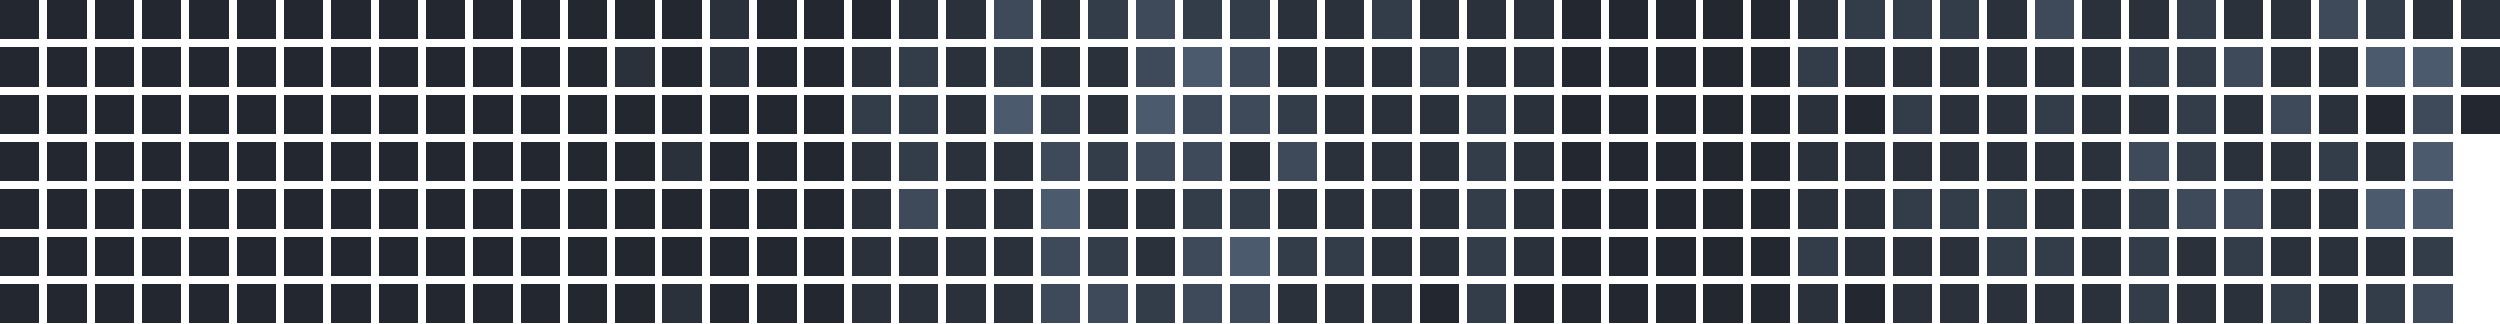
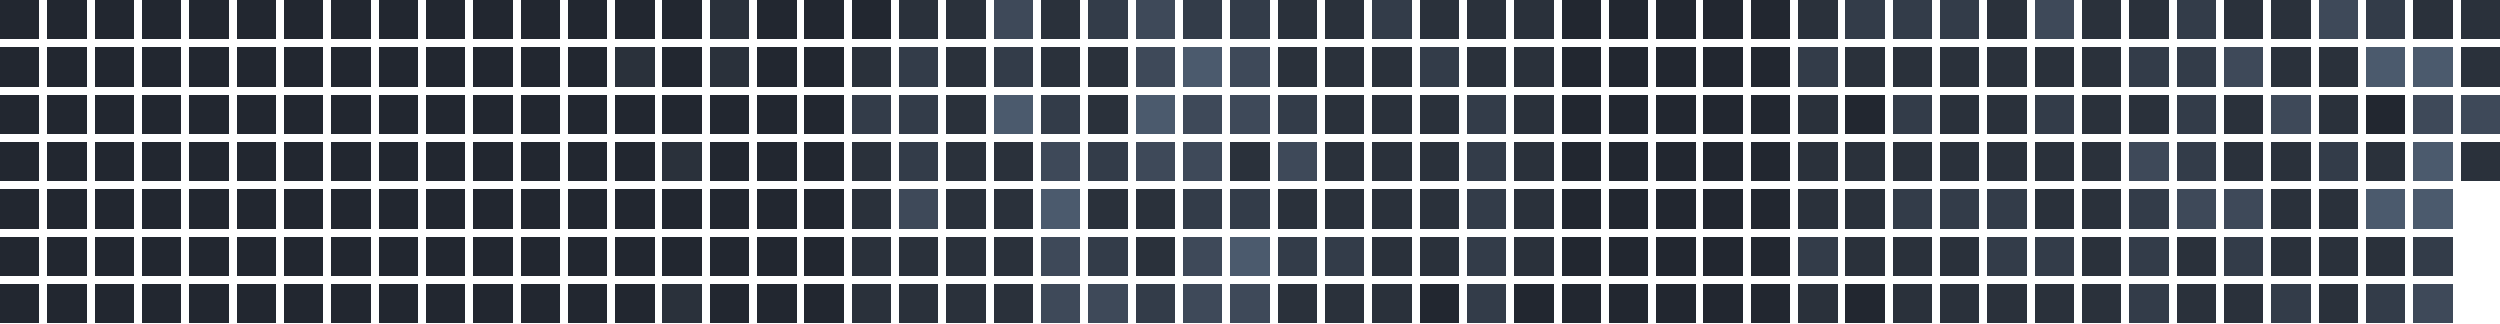
<svg xmlns="http://www.w3.org/2000/svg" version="1.1" width="634.0" height="82.0" viewBox="27.0 20.0 634.0 82.0">
  <rect style="fill:#222730;shape-rendering:crispedges" data-score="0" data-date="2025-07-13" x="27" y="20" width="10" height="10" />
  <rect style="fill:#222730;shape-rendering:crispedges" data-score="0" data-date="2025-07-20" x="39" y="20" width="10" height="10" />
  <rect style="fill:#222730;shape-rendering:crispedges" data-score="0" data-date="2025-07-27" x="51" y="20" width="10" height="10" />
  <rect style="fill:#222730;shape-rendering:crispedges" data-score="0" data-date="2025-08-03" x="63" y="20" width="10" height="10" />
  <rect style="fill:#222730;shape-rendering:crispedges" data-score="0" data-date="2025-08-10" x="75" y="20" width="10" height="10" />
  <rect style="fill:#222730;shape-rendering:crispedges" data-score="0" data-date="2025-08-17" x="87" y="20" width="10" height="10" />
  <rect style="fill:#222730;shape-rendering:crispedges" data-score="0" data-date="2025-08-24" x="99" y="20" width="10" height="10" />
  <rect style="fill:#222730;shape-rendering:crispedges" data-score="0" data-date="2025-08-31" x="111" y="20" width="10" height="10" />
  <rect style="fill:#222730;shape-rendering:crispedges" data-score="0" data-date="2025-09-07" x="123" y="20" width="10" height="10" />
  <rect style="fill:#222730;shape-rendering:crispedges" data-score="0" data-date="2025-09-14" x="135" y="20" width="10" height="10" />
  <rect style="fill:#222730;shape-rendering:crispedges" data-score="0" data-date="2025-09-21" x="147" y="20" width="10" height="10" />
  <rect style="fill:#222730;shape-rendering:crispedges" data-score="0" data-date="2025-09-28" x="159" y="20" width="10" height="10" />
  <rect style="fill:#222730;shape-rendering:crispedges" data-score="0" data-date="2025-10-05" x="171" y="20" width="10" height="10" />
  <rect style="fill:#222730;shape-rendering:crispedges" data-score="0" data-date="2025-10-12" x="183" y="20" width="10" height="10" />
  <rect style="fill:#222730;shape-rendering:crispedges" data-score="0" data-date="2025-10-19" x="195" y="20" width="10" height="10" />
  <rect style="fill:#2a313b;shape-rendering:crispedges" data-score="1" data-date="2025-10-26" x="207" y="20" width="10" height="10" />
  <rect style="fill:#222730;shape-rendering:crispedges" data-score="0" data-date="2025-11-02" x="219" y="20" width="10" height="10" />
  <rect style="fill:#222730;shape-rendering:crispedges" data-score="0" data-date="2025-11-09" x="231" y="20" width="10" height="10" />
  <rect style="fill:#222730;shape-rendering:crispedges" data-score="0" data-date="2025-11-16" x="243" y="20" width="10" height="10" />
  <rect style="fill:#2a313b;shape-rendering:crispedges" data-score="1" data-date="2025-11-23" x="255" y="20" width="10" height="10" />
  <rect style="fill:#2a313b;shape-rendering:crispedges" data-score="1" data-date="2025-11-30" x="267" y="20" width="10" height="10" />
  <rect style="fill:#3e4959;shape-rendering:crispedges" data-score="3" data-date="2025-12-07" x="279" y="20" width="10" height="10" />
  <rect style="fill:#2a313b;shape-rendering:crispedges" data-score="1" data-date="2025-12-14" x="291" y="20" width="10" height="10" />
  <rect style="fill:#333c49;shape-rendering:crispedges" data-score="2" data-date="2025-12-21" x="303" y="20" width="10" height="10" />
  <rect style="fill:#3e4959;shape-rendering:crispedges" data-score="3" data-date="2025-12-28" x="315" y="20" width="10" height="10" />
  <rect style="fill:#333c49;shape-rendering:crispedges" data-score="2" data-date="2026-01-04" x="327" y="20" width="10" height="10" />
  <rect style="fill:#333c49;shape-rendering:crispedges" data-score="2" data-date="2026-01-11" x="339" y="20" width="10" height="10" />
  <rect style="fill:#2a313b;shape-rendering:crispedges" data-score="1" data-date="2026-01-18" x="351" y="20" width="10" height="10" />
  <rect style="fill:#2a313b;shape-rendering:crispedges" data-score="1" data-date="2026-01-25" x="363" y="20" width="10" height="10" />
  <rect style="fill:#333c49;shape-rendering:crispedges" data-score="2" data-date="2026-02-01" x="375" y="20" width="10" height="10" />
  <rect style="fill:#2a313b;shape-rendering:crispedges" data-score="1" data-date="2026-02-08" x="387" y="20" width="10" height="10" />
  <rect style="fill:#2a313b;shape-rendering:crispedges" data-score="1" data-date="2026-02-15" x="399" y="20" width="10" height="10" />
  <rect style="fill:#2a313b;shape-rendering:crispedges" data-score="1" data-date="2026-02-22" x="411" y="20" width="10" height="10" />
  <rect style="fill:#222730;shape-rendering:crispedges" data-score="0" data-date="2026-03-01" x="423" y="20" width="10" height="10" />
  <rect style="fill:#222730;shape-rendering:crispedges" data-score="0" data-date="2026-03-08" x="435" y="20" width="10" height="10" />
  <rect style="fill:#222730;shape-rendering:crispedges" data-score="0" data-date="2026-03-15" x="447" y="20" width="10" height="10" />
  <rect style="fill:#222730;shape-rendering:crispedges" data-score="0" data-date="2026-03-22" x="459" y="20" width="10" height="10" />
  <rect style="fill:#222730;shape-rendering:crispedges" data-score="0" data-date="2026-03-29" x="471" y="20" width="10" height="10" />
  <rect style="fill:#2a313b;shape-rendering:crispedges" data-score="1" data-date="2026-04-05" x="483" y="20" width="10" height="10" />
  <rect style="fill:#333c49;shape-rendering:crispedges" data-score="2" data-date="2026-04-12" x="495" y="20" width="10" height="10" />
  <rect style="fill:#333c49;shape-rendering:crispedges" data-score="2" data-date="2026-04-19" x="507" y="20" width="10" height="10" />
  <rect style="fill:#333c49;shape-rendering:crispedges" data-score="2" data-date="2026-04-26" x="519" y="20" width="10" height="10" />
  <rect style="fill:#2a313b;shape-rendering:crispedges" data-score="1" data-date="2026-05-03" x="531" y="20" width="10" height="10" />
  <rect style="fill:#3e4959;shape-rendering:crispedges" data-score="3" data-date="2026-05-10" x="543" y="20" width="10" height="10" />
  <rect style="fill:#2a313b;shape-rendering:crispedges" data-score="1" data-date="2026-05-17" x="555" y="20" width="10" height="10" />
  <rect style="fill:#2a313b;shape-rendering:crispedges" data-score="1" data-date="2026-05-24" x="567" y="20" width="10" height="10" />
  <rect style="fill:#333c49;shape-rendering:crispedges" data-score="2" data-date="2026-05-31" x="579" y="20" width="10" height="10" />
  <rect style="fill:#2a313b;shape-rendering:crispedges" data-score="1" data-date="2026-06-07" x="591" y="20" width="10" height="10" />
  <rect style="fill:#2a313b;shape-rendering:crispedges" data-score="1" data-date="2026-06-14" x="603" y="20" width="10" height="10" />
  <rect style="fill:#3e4959;shape-rendering:crispedges" data-score="3" data-date="2026-06-21" x="615" y="20" width="10" height="10" />
  <rect style="fill:#333c49;shape-rendering:crispedges" data-score="2" data-date="2026-06-28" x="627" y="20" width="10" height="10" />
  <rect style="fill:#2a313b;shape-rendering:crispedges" data-score="1" data-date="2026-07-05" x="639" y="20" width="10" height="10" />
  <rect style="fill:#2a313b;shape-rendering:crispedges" data-score="1" data-date="2026-07-12" x="651" y="20" width="10" height="10" />
  <rect style="fill:#222730;shape-rendering:crispedges" data-score="0" data-date="2025-07-14" x="27" y="32" width="10" height="10" />
  <rect style="fill:#222730;shape-rendering:crispedges" data-score="0" data-date="2025-07-21" x="39" y="32" width="10" height="10" />
  <rect style="fill:#222730;shape-rendering:crispedges" data-score="0" data-date="2025-07-28" x="51" y="32" width="10" height="10" />
  <rect style="fill:#222730;shape-rendering:crispedges" data-score="0" data-date="2025-08-04" x="63" y="32" width="10" height="10" />
  <rect style="fill:#222730;shape-rendering:crispedges" data-score="0" data-date="2025-08-11" x="75" y="32" width="10" height="10" />
  <rect style="fill:#222730;shape-rendering:crispedges" data-score="0" data-date="2025-08-18" x="87" y="32" width="10" height="10" />
  <rect style="fill:#222730;shape-rendering:crispedges" data-score="0" data-date="2025-08-25" x="99" y="32" width="10" height="10" />
  <rect style="fill:#222730;shape-rendering:crispedges" data-score="0" data-date="2025-09-01" x="111" y="32" width="10" height="10" />
  <rect style="fill:#222730;shape-rendering:crispedges" data-score="0" data-date="2025-09-08" x="123" y="32" width="10" height="10" />
  <rect style="fill:#222730;shape-rendering:crispedges" data-score="0" data-date="2025-09-15" x="135" y="32" width="10" height="10" />
  <rect style="fill:#222730;shape-rendering:crispedges" data-score="0" data-date="2025-09-22" x="147" y="32" width="10" height="10" />
  <rect style="fill:#222730;shape-rendering:crispedges" data-score="0" data-date="2025-09-29" x="159" y="32" width="10" height="10" />
  <rect style="fill:#222730;shape-rendering:crispedges" data-score="0" data-date="2025-10-06" x="171" y="32" width="10" height="10" />
  <rect style="fill:#2a313b;shape-rendering:crispedges" data-score="1" data-date="2025-10-13" x="183" y="32" width="10" height="10" />
  <rect style="fill:#222730;shape-rendering:crispedges" data-score="0" data-date="2025-10-20" x="195" y="32" width="10" height="10" />
  <rect style="fill:#2a313b;shape-rendering:crispedges" data-score="1" data-date="2025-10-27" x="207" y="32" width="10" height="10" />
  <rect style="fill:#222730;shape-rendering:crispedges" data-score="0" data-date="2025-11-03" x="219" y="32" width="10" height="10" />
  <rect style="fill:#222730;shape-rendering:crispedges" data-score="0" data-date="2025-11-10" x="231" y="32" width="10" height="10" />
  <rect style="fill:#2a313b;shape-rendering:crispedges" data-score="1" data-date="2025-11-17" x="243" y="32" width="10" height="10" />
  <rect style="fill:#333c49;shape-rendering:crispedges" data-score="2" data-date="2025-11-24" x="255" y="32" width="10" height="10" />
  <rect style="fill:#2a313b;shape-rendering:crispedges" data-score="1" data-date="2025-12-01" x="267" y="32" width="10" height="10" />
  <rect style="fill:#333c49;shape-rendering:crispedges" data-score="2" data-date="2025-12-08" x="279" y="32" width="10" height="10" />
  <rect style="fill:#2a313b;shape-rendering:crispedges" data-score="1" data-date="2025-12-15" x="291" y="32" width="10" height="10" />
  <rect style="fill:#2a313b;shape-rendering:crispedges" data-score="1" data-date="2025-12-22" x="303" y="32" width="10" height="10" />
  <rect style="fill:#3e4959;shape-rendering:crispedges" data-score="3" data-date="2025-12-29" x="315" y="32" width="10" height="10" />
  <rect style="fill:#4b5a6d;shape-rendering:crispedges" data-score="4" data-date="2026-01-05" x="327" y="32" width="10" height="10" />
  <rect style="fill:#3e4959;shape-rendering:crispedges" data-score="3" data-date="2026-01-12" x="339" y="32" width="10" height="10" />
  <rect style="fill:#2a313b;shape-rendering:crispedges" data-score="1" data-date="2026-01-19" x="351" y="32" width="10" height="10" />
  <rect style="fill:#2a313b;shape-rendering:crispedges" data-score="1" data-date="2026-01-26" x="363" y="32" width="10" height="10" />
  <rect style="fill:#2a313b;shape-rendering:crispedges" data-score="1" data-date="2026-02-02" x="375" y="32" width="10" height="10" />
  <rect style="fill:#333c49;shape-rendering:crispedges" data-score="2" data-date="2026-02-09" x="387" y="32" width="10" height="10" />
  <rect style="fill:#2a313b;shape-rendering:crispedges" data-score="1" data-date="2026-02-16" x="399" y="32" width="10" height="10" />
  <rect style="fill:#2a313b;shape-rendering:crispedges" data-score="1" data-date="2026-02-23" x="411" y="32" width="10" height="10" />
  <rect style="fill:#222730;shape-rendering:crispedges" data-score="0" data-date="2026-03-02" x="423" y="32" width="10" height="10" />
  <rect style="fill:#222730;shape-rendering:crispedges" data-score="0" data-date="2026-03-09" x="435" y="32" width="10" height="10" />
  <rect style="fill:#222730;shape-rendering:crispedges" data-score="0" data-date="2026-03-16" x="447" y="32" width="10" height="10" />
  <rect style="fill:#222730;shape-rendering:crispedges" data-score="0" data-date="2026-03-23" x="459" y="32" width="10" height="10" />
  <rect style="fill:#222730;shape-rendering:crispedges" data-score="0" data-date="2026-03-30" x="471" y="32" width="10" height="10" />
  <rect style="fill:#333c49;shape-rendering:crispedges" data-score="2" data-date="2026-04-06" x="483" y="32" width="10" height="10" />
  <rect style="fill:#2a313b;shape-rendering:crispedges" data-score="1" data-date="2026-04-13" x="495" y="32" width="10" height="10" />
  <rect style="fill:#2a313b;shape-rendering:crispedges" data-score="1" data-date="2026-04-20" x="507" y="32" width="10" height="10" />
  <rect style="fill:#2a313b;shape-rendering:crispedges" data-score="1" data-date="2026-04-27" x="519" y="32" width="10" height="10" />
  <rect style="fill:#2a313b;shape-rendering:crispedges" data-score="1" data-date="2026-05-04" x="531" y="32" width="10" height="10" />
  <rect style="fill:#2a313b;shape-rendering:crispedges" data-score="1" data-date="2026-05-11" x="543" y="32" width="10" height="10" />
  <rect style="fill:#2a313b;shape-rendering:crispedges" data-score="1" data-date="2026-05-18" x="555" y="32" width="10" height="10" />
  <rect style="fill:#333c49;shape-rendering:crispedges" data-score="2" data-date="2026-05-25" x="567" y="32" width="10" height="10" />
  <rect style="fill:#333c49;shape-rendering:crispedges" data-score="2" data-date="2026-06-01" x="579" y="32" width="10" height="10" />
  <rect style="fill:#3e4959;shape-rendering:crispedges" data-score="3" data-date="2026-06-08" x="591" y="32" width="10" height="10" />
  <rect style="fill:#2a313b;shape-rendering:crispedges" data-score="1" data-date="2026-06-15" x="603" y="32" width="10" height="10" />
  <rect style="fill:#2a313b;shape-rendering:crispedges" data-score="1" data-date="2026-06-22" x="615" y="32" width="10" height="10" />
  <rect style="fill:#4b5a6d;shape-rendering:crispedges" data-score="4" data-date="2026-06-29" x="627" y="32" width="10" height="10" />
  <rect style="fill:#4b5a6d;shape-rendering:crispedges" data-score="4" data-date="2026-07-06" x="639" y="32" width="10" height="10" />
  <rect style="fill:#2a313b;shape-rendering:crispedges" data-score="1" data-date="2026-07-13" x="651" y="32" width="10" height="10" />
  <rect style="fill:#222730;shape-rendering:crispedges" data-score="0" data-date="2025-07-15" x="27" y="44" width="10" height="10" />
  <rect style="fill:#222730;shape-rendering:crispedges" data-score="0" data-date="2025-07-22" x="39" y="44" width="10" height="10" />
  <rect style="fill:#222730;shape-rendering:crispedges" data-score="0" data-date="2025-07-29" x="51" y="44" width="10" height="10" />
  <rect style="fill:#222730;shape-rendering:crispedges" data-score="0" data-date="2025-08-05" x="63" y="44" width="10" height="10" />
  <rect style="fill:#222730;shape-rendering:crispedges" data-score="0" data-date="2025-08-12" x="75" y="44" width="10" height="10" />
  <rect style="fill:#222730;shape-rendering:crispedges" data-score="0" data-date="2025-08-19" x="87" y="44" width="10" height="10" />
  <rect style="fill:#222730;shape-rendering:crispedges" data-score="0" data-date="2025-08-26" x="99" y="44" width="10" height="10" />
  <rect style="fill:#222730;shape-rendering:crispedges" data-score="0" data-date="2025-09-02" x="111" y="44" width="10" height="10" />
  <rect style="fill:#222730;shape-rendering:crispedges" data-score="0" data-date="2025-09-09" x="123" y="44" width="10" height="10" />
  <rect style="fill:#222730;shape-rendering:crispedges" data-score="0" data-date="2025-09-16" x="135" y="44" width="10" height="10" />
  <rect style="fill:#222730;shape-rendering:crispedges" data-score="0" data-date="2025-09-23" x="147" y="44" width="10" height="10" />
  <rect style="fill:#222730;shape-rendering:crispedges" data-score="0" data-date="2025-09-30" x="159" y="44" width="10" height="10" />
  <rect style="fill:#222730;shape-rendering:crispedges" data-score="0" data-date="2025-10-07" x="171" y="44" width="10" height="10" />
  <rect style="fill:#222730;shape-rendering:crispedges" data-score="0" data-date="2025-10-14" x="183" y="44" width="10" height="10" />
  <rect style="fill:#222730;shape-rendering:crispedges" data-score="0" data-date="2025-10-21" x="195" y="44" width="10" height="10" />
  <rect style="fill:#222730;shape-rendering:crispedges" data-score="0" data-date="2025-10-28" x="207" y="44" width="10" height="10" />
  <rect style="fill:#222730;shape-rendering:crispedges" data-score="0" data-date="2025-11-04" x="219" y="44" width="10" height="10" />
  <rect style="fill:#222730;shape-rendering:crispedges" data-score="0" data-date="2025-11-11" x="231" y="44" width="10" height="10" />
  <rect style="fill:#333c49;shape-rendering:crispedges" data-score="2" data-date="2025-11-18" x="243" y="44" width="10" height="10" />
  <rect style="fill:#333c49;shape-rendering:crispedges" data-score="2" data-date="2025-11-25" x="255" y="44" width="10" height="10" />
  <rect style="fill:#2a313b;shape-rendering:crispedges" data-score="1" data-date="2025-12-02" x="267" y="44" width="10" height="10" />
  <rect style="fill:#4b5a6d;shape-rendering:crispedges" data-score="4" data-date="2025-12-09" x="279" y="44" width="10" height="10" />
  <rect style="fill:#333c49;shape-rendering:crispedges" data-score="2" data-date="2025-12-16" x="291" y="44" width="10" height="10" />
  <rect style="fill:#2a313b;shape-rendering:crispedges" data-score="1" data-date="2025-12-23" x="303" y="44" width="10" height="10" />
  <rect style="fill:#4b5a6d;shape-rendering:crispedges" data-score="4" data-date="2025-12-30" x="315" y="44" width="10" height="10" />
  <rect style="fill:#3e4959;shape-rendering:crispedges" data-score="3" data-date="2026-01-06" x="327" y="44" width="10" height="10" />
  <rect style="fill:#3e4959;shape-rendering:crispedges" data-score="3" data-date="2026-01-13" x="339" y="44" width="10" height="10" />
  <rect style="fill:#333c49;shape-rendering:crispedges" data-score="2" data-date="2026-01-20" x="351" y="44" width="10" height="10" />
  <rect style="fill:#2a313b;shape-rendering:crispedges" data-score="1" data-date="2026-01-27" x="363" y="44" width="10" height="10" />
  <rect style="fill:#2a313b;shape-rendering:crispedges" data-score="1" data-date="2026-02-03" x="375" y="44" width="10" height="10" />
  <rect style="fill:#2a313b;shape-rendering:crispedges" data-score="1" data-date="2026-02-10" x="387" y="44" width="10" height="10" />
  <rect style="fill:#333c49;shape-rendering:crispedges" data-score="2" data-date="2026-02-17" x="399" y="44" width="10" height="10" />
  <rect style="fill:#2a313b;shape-rendering:crispedges" data-score="1" data-date="2026-02-24" x="411" y="44" width="10" height="10" />
  <rect style="fill:#222730;shape-rendering:crispedges" data-score="0" data-date="2026-03-03" x="423" y="44" width="10" height="10" />
  <rect style="fill:#222730;shape-rendering:crispedges" data-score="0" data-date="2026-03-10" x="435" y="44" width="10" height="10" />
  <rect style="fill:#222730;shape-rendering:crispedges" data-score="0" data-date="2026-03-17" x="447" y="44" width="10" height="10" />
  <rect style="fill:#222730;shape-rendering:crispedges" data-score="0" data-date="2026-03-24" x="459" y="44" width="10" height="10" />
  <rect style="fill:#222730;shape-rendering:crispedges" data-score="0" data-date="2026-03-31" x="471" y="44" width="10" height="10" />
  <rect style="fill:#2a313b;shape-rendering:crispedges" data-score="1" data-date="2026-04-07" x="483" y="44" width="10" height="10" />
  <rect style="fill:#222730;shape-rendering:crispedges" data-score="0" data-date="2026-04-14" x="495" y="44" width="10" height="10" />
  <rect style="fill:#333c49;shape-rendering:crispedges" data-score="2" data-date="2026-04-21" x="507" y="44" width="10" height="10" />
  <rect style="fill:#2a313b;shape-rendering:crispedges" data-score="1" data-date="2026-04-28" x="519" y="44" width="10" height="10" />
  <rect style="fill:#2a313b;shape-rendering:crispedges" data-score="1" data-date="2026-05-05" x="531" y="44" width="10" height="10" />
  <rect style="fill:#333c49;shape-rendering:crispedges" data-score="2" data-date="2026-05-12" x="543" y="44" width="10" height="10" />
  <rect style="fill:#2a313b;shape-rendering:crispedges" data-score="1" data-date="2026-05-19" x="555" y="44" width="10" height="10" />
  <rect style="fill:#2a313b;shape-rendering:crispedges" data-score="1" data-date="2026-05-26" x="567" y="44" width="10" height="10" />
  <rect style="fill:#333c49;shape-rendering:crispedges" data-score="2" data-date="2026-06-02" x="579" y="44" width="10" height="10" />
  <rect style="fill:#2a313b;shape-rendering:crispedges" data-score="1" data-date="2026-06-09" x="591" y="44" width="10" height="10" />
  <rect style="fill:#3e4959;shape-rendering:crispedges" data-score="3" data-date="2026-06-16" x="603" y="44" width="10" height="10" />
  <rect style="fill:#2a313b;shape-rendering:crispedges" data-score="1" data-date="2026-06-23" x="615" y="44" width="10" height="10" />
  <rect style="fill:#222730;shape-rendering:crispedges" data-score="0" data-date="2026-06-30" x="627" y="44" width="10" height="10" />
  <rect style="fill:#3e4959;shape-rendering:crispedges" data-score="3" data-date="2026-07-07" x="639" y="44" width="10" height="10" />
-   <rect style="fill:#222730;shape-rendering:crispedges" data-score="0" data-date="2026-07-14" x="651" y="44" width="10" height="10" />
+   <rect style="fill:#3e4959;shape-rendering:crispedges" data-score="3" data-date="2026-07-14" x="651" y="44" width="10" height="10" />
  <rect style="fill:#222730;shape-rendering:crispedges" data-score="0" data-date="2025-07-16" x="27" y="56" width="10" height="10" />
  <rect style="fill:#222730;shape-rendering:crispedges" data-score="0" data-date="2025-07-23" x="39" y="56" width="10" height="10" />
  <rect style="fill:#222730;shape-rendering:crispedges" data-score="0" data-date="2025-07-30" x="51" y="56" width="10" height="10" />
  <rect style="fill:#222730;shape-rendering:crispedges" data-score="0" data-date="2025-08-06" x="63" y="56" width="10" height="10" />
  <rect style="fill:#222730;shape-rendering:crispedges" data-score="0" data-date="2025-08-13" x="75" y="56" width="10" height="10" />
  <rect style="fill:#222730;shape-rendering:crispedges" data-score="0" data-date="2025-08-20" x="87" y="56" width="10" height="10" />
  <rect style="fill:#222730;shape-rendering:crispedges" data-score="0" data-date="2025-08-27" x="99" y="56" width="10" height="10" />
  <rect style="fill:#222730;shape-rendering:crispedges" data-score="0" data-date="2025-09-03" x="111" y="56" width="10" height="10" />
  <rect style="fill:#222730;shape-rendering:crispedges" data-score="0" data-date="2025-09-10" x="123" y="56" width="10" height="10" />
  <rect style="fill:#222730;shape-rendering:crispedges" data-score="0" data-date="2025-09-17" x="135" y="56" width="10" height="10" />
  <rect style="fill:#222730;shape-rendering:crispedges" data-score="0" data-date="2025-09-24" x="147" y="56" width="10" height="10" />
  <rect style="fill:#222730;shape-rendering:crispedges" data-score="0" data-date="2025-10-01" x="159" y="56" width="10" height="10" />
  <rect style="fill:#222730;shape-rendering:crispedges" data-score="0" data-date="2025-10-08" x="171" y="56" width="10" height="10" />
  <rect style="fill:#222730;shape-rendering:crispedges" data-score="0" data-date="2025-10-15" x="183" y="56" width="10" height="10" />
  <rect style="fill:#2a313b;shape-rendering:crispedges" data-score="1" data-date="2025-10-22" x="195" y="56" width="10" height="10" />
  <rect style="fill:#222730;shape-rendering:crispedges" data-score="0" data-date="2025-10-29" x="207" y="56" width="10" height="10" />
  <rect style="fill:#222730;shape-rendering:crispedges" data-score="0" data-date="2025-11-05" x="219" y="56" width="10" height="10" />
  <rect style="fill:#222730;shape-rendering:crispedges" data-score="0" data-date="2025-11-12" x="231" y="56" width="10" height="10" />
  <rect style="fill:#2a313b;shape-rendering:crispedges" data-score="1" data-date="2025-11-19" x="243" y="56" width="10" height="10" />
  <rect style="fill:#333c49;shape-rendering:crispedges" data-score="2" data-date="2025-11-26" x="255" y="56" width="10" height="10" />
  <rect style="fill:#2a313b;shape-rendering:crispedges" data-score="1" data-date="2025-12-03" x="267" y="56" width="10" height="10" />
  <rect style="fill:#2a313b;shape-rendering:crispedges" data-score="1" data-date="2025-12-10" x="279" y="56" width="10" height="10" />
  <rect style="fill:#3e4959;shape-rendering:crispedges" data-score="3" data-date="2025-12-17" x="291" y="56" width="10" height="10" />
  <rect style="fill:#333c49;shape-rendering:crispedges" data-score="2" data-date="2025-12-24" x="303" y="56" width="10" height="10" />
  <rect style="fill:#3e4959;shape-rendering:crispedges" data-score="3" data-date="2025-12-31" x="315" y="56" width="10" height="10" />
  <rect style="fill:#3e4959;shape-rendering:crispedges" data-score="3" data-date="2026-01-07" x="327" y="56" width="10" height="10" />
  <rect style="fill:#2a313b;shape-rendering:crispedges" data-score="1" data-date="2026-01-14" x="339" y="56" width="10" height="10" />
  <rect style="fill:#3e4959;shape-rendering:crispedges" data-score="3" data-date="2026-01-21" x="351" y="56" width="10" height="10" />
  <rect style="fill:#2a313b;shape-rendering:crispedges" data-score="1" data-date="2026-01-28" x="363" y="56" width="10" height="10" />
  <rect style="fill:#2a313b;shape-rendering:crispedges" data-score="1" data-date="2026-02-04" x="375" y="56" width="10" height="10" />
  <rect style="fill:#2a313b;shape-rendering:crispedges" data-score="1" data-date="2026-02-11" x="387" y="56" width="10" height="10" />
  <rect style="fill:#333c49;shape-rendering:crispedges" data-score="2" data-date="2026-02-18" x="399" y="56" width="10" height="10" />
  <rect style="fill:#2a313b;shape-rendering:crispedges" data-score="1" data-date="2026-02-25" x="411" y="56" width="10" height="10" />
  <rect style="fill:#222730;shape-rendering:crispedges" data-score="0" data-date="2026-03-04" x="423" y="56" width="10" height="10" />
  <rect style="fill:#222730;shape-rendering:crispedges" data-score="0" data-date="2026-03-11" x="435" y="56" width="10" height="10" />
  <rect style="fill:#222730;shape-rendering:crispedges" data-score="0" data-date="2026-03-18" x="447" y="56" width="10" height="10" />
  <rect style="fill:#222730;shape-rendering:crispedges" data-score="0" data-date="2026-03-25" x="459" y="56" width="10" height="10" />
  <rect style="fill:#222730;shape-rendering:crispedges" data-score="0" data-date="2026-04-01" x="471" y="56" width="10" height="10" />
  <rect style="fill:#2a313b;shape-rendering:crispedges" data-score="1" data-date="2026-04-08" x="483" y="56" width="10" height="10" />
  <rect style="fill:#2a313b;shape-rendering:crispedges" data-score="1" data-date="2026-04-15" x="495" y="56" width="10" height="10" />
  <rect style="fill:#2a313b;shape-rendering:crispedges" data-score="1" data-date="2026-04-22" x="507" y="56" width="10" height="10" />
  <rect style="fill:#2a313b;shape-rendering:crispedges" data-score="1" data-date="2026-04-29" x="519" y="56" width="10" height="10" />
  <rect style="fill:#2a313b;shape-rendering:crispedges" data-score="1" data-date="2026-05-06" x="531" y="56" width="10" height="10" />
  <rect style="fill:#2a313b;shape-rendering:crispedges" data-score="1" data-date="2026-05-13" x="543" y="56" width="10" height="10" />
  <rect style="fill:#2a313b;shape-rendering:crispedges" data-score="1" data-date="2026-05-20" x="555" y="56" width="10" height="10" />
  <rect style="fill:#3e4959;shape-rendering:crispedges" data-score="3" data-date="2026-05-27" x="567" y="56" width="10" height="10" />
  <rect style="fill:#333c49;shape-rendering:crispedges" data-score="2" data-date="2026-06-03" x="579" y="56" width="10" height="10" />
  <rect style="fill:#2a313b;shape-rendering:crispedges" data-score="1" data-date="2026-06-10" x="591" y="56" width="10" height="10" />
  <rect style="fill:#2a313b;shape-rendering:crispedges" data-score="1" data-date="2026-06-17" x="603" y="56" width="10" height="10" />
  <rect style="fill:#333c49;shape-rendering:crispedges" data-score="2" data-date="2026-06-24" x="615" y="56" width="10" height="10" />
  <rect style="fill:#2a313b;shape-rendering:crispedges" data-score="1" data-date="2026-07-01" x="627" y="56" width="10" height="10" />
  <rect style="fill:#4b5a6d;shape-rendering:crispedges" data-score="4" data-date="2026-07-08" x="639" y="56" width="10" height="10" />
+   <rect style="fill:#2a313b;shape-rendering:crispedges" data-score="1" data-date="2026-07-15" x="651" y="56" width="10" height="10" />
  <rect style="fill:#222730;shape-rendering:crispedges" data-score="0" data-date="2025-07-17" x="27" y="68" width="10" height="10" />
  <rect style="fill:#222730;shape-rendering:crispedges" data-score="0" data-date="2025-07-24" x="39" y="68" width="10" height="10" />
  <rect style="fill:#222730;shape-rendering:crispedges" data-score="0" data-date="2025-07-31" x="51" y="68" width="10" height="10" />
  <rect style="fill:#222730;shape-rendering:crispedges" data-score="0" data-date="2025-08-07" x="63" y="68" width="10" height="10" />
  <rect style="fill:#222730;shape-rendering:crispedges" data-score="0" data-date="2025-08-14" x="75" y="68" width="10" height="10" />
  <rect style="fill:#222730;shape-rendering:crispedges" data-score="0" data-date="2025-08-21" x="87" y="68" width="10" height="10" />
  <rect style="fill:#222730;shape-rendering:crispedges" data-score="0" data-date="2025-08-28" x="99" y="68" width="10" height="10" />
  <rect style="fill:#222730;shape-rendering:crispedges" data-score="0" data-date="2025-09-04" x="111" y="68" width="10" height="10" />
  <rect style="fill:#222730;shape-rendering:crispedges" data-score="0" data-date="2025-09-11" x="123" y="68" width="10" height="10" />
  <rect style="fill:#222730;shape-rendering:crispedges" data-score="0" data-date="2025-09-18" x="135" y="68" width="10" height="10" />
  <rect style="fill:#222730;shape-rendering:crispedges" data-score="0" data-date="2025-09-25" x="147" y="68" width="10" height="10" />
  <rect style="fill:#222730;shape-rendering:crispedges" data-score="0" data-date="2025-10-02" x="159" y="68" width="10" height="10" />
  <rect style="fill:#222730;shape-rendering:crispedges" data-score="0" data-date="2025-10-09" x="171" y="68" width="10" height="10" />
  <rect style="fill:#222730;shape-rendering:crispedges" data-score="0" data-date="2025-10-16" x="183" y="68" width="10" height="10" />
  <rect style="fill:#222730;shape-rendering:crispedges" data-score="0" data-date="2025-10-23" x="195" y="68" width="10" height="10" />
  <rect style="fill:#222730;shape-rendering:crispedges" data-score="0" data-date="2025-10-30" x="207" y="68" width="10" height="10" />
  <rect style="fill:#222730;shape-rendering:crispedges" data-score="0" data-date="2025-11-06" x="219" y="68" width="10" height="10" />
  <rect style="fill:#222730;shape-rendering:crispedges" data-score="0" data-date="2025-11-13" x="231" y="68" width="10" height="10" />
  <rect style="fill:#2a313b;shape-rendering:crispedges" data-score="1" data-date="2025-11-20" x="243" y="68" width="10" height="10" />
  <rect style="fill:#3e4959;shape-rendering:crispedges" data-score="3" data-date="2025-11-27" x="255" y="68" width="10" height="10" />
  <rect style="fill:#2a313b;shape-rendering:crispedges" data-score="1" data-date="2025-12-04" x="267" y="68" width="10" height="10" />
  <rect style="fill:#2a313b;shape-rendering:crispedges" data-score="1" data-date="2025-12-11" x="279" y="68" width="10" height="10" />
  <rect style="fill:#4b5a6d;shape-rendering:crispedges" data-score="4" data-date="2025-12-18" x="291" y="68" width="10" height="10" />
  <rect style="fill:#2a313b;shape-rendering:crispedges" data-score="1" data-date="2025-12-25" x="303" y="68" width="10" height="10" />
  <rect style="fill:#2a313b;shape-rendering:crispedges" data-score="1" data-date="2026-01-01" x="315" y="68" width="10" height="10" />
  <rect style="fill:#333c49;shape-rendering:crispedges" data-score="2" data-date="2026-01-08" x="327" y="68" width="10" height="10" />
  <rect style="fill:#333c49;shape-rendering:crispedges" data-score="2" data-date="2026-01-15" x="339" y="68" width="10" height="10" />
  <rect style="fill:#2a313b;shape-rendering:crispedges" data-score="1" data-date="2026-01-22" x="351" y="68" width="10" height="10" />
  <rect style="fill:#2a313b;shape-rendering:crispedges" data-score="1" data-date="2026-01-29" x="363" y="68" width="10" height="10" />
  <rect style="fill:#2a313b;shape-rendering:crispedges" data-score="1" data-date="2026-02-05" x="375" y="68" width="10" height="10" />
  <rect style="fill:#2a313b;shape-rendering:crispedges" data-score="1" data-date="2026-02-12" x="387" y="68" width="10" height="10" />
  <rect style="fill:#333c49;shape-rendering:crispedges" data-score="2" data-date="2026-02-19" x="399" y="68" width="10" height="10" />
  <rect style="fill:#2a313b;shape-rendering:crispedges" data-score="1" data-date="2026-02-26" x="411" y="68" width="10" height="10" />
  <rect style="fill:#222730;shape-rendering:crispedges" data-score="0" data-date="2026-03-05" x="423" y="68" width="10" height="10" />
  <rect style="fill:#222730;shape-rendering:crispedges" data-score="0" data-date="2026-03-12" x="435" y="68" width="10" height="10" />
  <rect style="fill:#222730;shape-rendering:crispedges" data-score="0" data-date="2026-03-19" x="447" y="68" width="10" height="10" />
  <rect style="fill:#222730;shape-rendering:crispedges" data-score="0" data-date="2026-03-26" x="459" y="68" width="10" height="10" />
  <rect style="fill:#222730;shape-rendering:crispedges" data-score="0" data-date="2026-04-02" x="471" y="68" width="10" height="10" />
  <rect style="fill:#2a313b;shape-rendering:crispedges" data-score="1" data-date="2026-04-09" x="483" y="68" width="10" height="10" />
  <rect style="fill:#2a313b;shape-rendering:crispedges" data-score="1" data-date="2026-04-16" x="495" y="68" width="10" height="10" />
  <rect style="fill:#333c49;shape-rendering:crispedges" data-score="2" data-date="2026-04-23" x="507" y="68" width="10" height="10" />
  <rect style="fill:#333c49;shape-rendering:crispedges" data-score="2" data-date="2026-04-30" x="519" y="68" width="10" height="10" />
  <rect style="fill:#333c49;shape-rendering:crispedges" data-score="2" data-date="2026-05-07" x="531" y="68" width="10" height="10" />
  <rect style="fill:#2a313b;shape-rendering:crispedges" data-score="1" data-date="2026-05-14" x="543" y="68" width="10" height="10" />
  <rect style="fill:#2a313b;shape-rendering:crispedges" data-score="1" data-date="2026-05-21" x="555" y="68" width="10" height="10" />
  <rect style="fill:#333c49;shape-rendering:crispedges" data-score="2" data-date="2026-05-28" x="567" y="68" width="10" height="10" />
  <rect style="fill:#3e4959;shape-rendering:crispedges" data-score="3" data-date="2026-06-04" x="579" y="68" width="10" height="10" />
  <rect style="fill:#3e4959;shape-rendering:crispedges" data-score="3" data-date="2026-06-11" x="591" y="68" width="10" height="10" />
  <rect style="fill:#2a313b;shape-rendering:crispedges" data-score="1" data-date="2026-06-18" x="603" y="68" width="10" height="10" />
  <rect style="fill:#2a313b;shape-rendering:crispedges" data-score="1" data-date="2026-06-25" x="615" y="68" width="10" height="10" />
  <rect style="fill:#4b5a6d;shape-rendering:crispedges" data-score="4" data-date="2026-07-02" x="627" y="68" width="10" height="10" />
  <rect style="fill:#4b5a6d;shape-rendering:crispedges" data-score="4" data-date="2026-07-09" x="639" y="68" width="10" height="10" />
  <rect style="fill:#222730;shape-rendering:crispedges" data-score="0" data-date="2025-07-18" x="27" y="80" width="10" height="10" />
  <rect style="fill:#222730;shape-rendering:crispedges" data-score="0" data-date="2025-07-25" x="39" y="80" width="10" height="10" />
  <rect style="fill:#222730;shape-rendering:crispedges" data-score="0" data-date="2025-08-01" x="51" y="80" width="10" height="10" />
  <rect style="fill:#222730;shape-rendering:crispedges" data-score="0" data-date="2025-08-08" x="63" y="80" width="10" height="10" />
  <rect style="fill:#222730;shape-rendering:crispedges" data-score="0" data-date="2025-08-15" x="75" y="80" width="10" height="10" />
  <rect style="fill:#222730;shape-rendering:crispedges" data-score="0" data-date="2025-08-22" x="87" y="80" width="10" height="10" />
  <rect style="fill:#222730;shape-rendering:crispedges" data-score="0" data-date="2025-08-29" x="99" y="80" width="10" height="10" />
  <rect style="fill:#222730;shape-rendering:crispedges" data-score="0" data-date="2025-09-05" x="111" y="80" width="10" height="10" />
  <rect style="fill:#222730;shape-rendering:crispedges" data-score="0" data-date="2025-09-12" x="123" y="80" width="10" height="10" />
  <rect style="fill:#222730;shape-rendering:crispedges" data-score="0" data-date="2025-09-19" x="135" y="80" width="10" height="10" />
  <rect style="fill:#222730;shape-rendering:crispedges" data-score="0" data-date="2025-09-26" x="147" y="80" width="10" height="10" />
  <rect style="fill:#222730;shape-rendering:crispedges" data-score="0" data-date="2025-10-03" x="159" y="80" width="10" height="10" />
  <rect style="fill:#222730;shape-rendering:crispedges" data-score="0" data-date="2025-10-10" x="171" y="80" width="10" height="10" />
  <rect style="fill:#222730;shape-rendering:crispedges" data-score="0" data-date="2025-10-17" x="183" y="80" width="10" height="10" />
  <rect style="fill:#222730;shape-rendering:crispedges" data-score="0" data-date="2025-10-24" x="195" y="80" width="10" height="10" />
  <rect style="fill:#222730;shape-rendering:crispedges" data-score="0" data-date="2025-10-31" x="207" y="80" width="10" height="10" />
  <rect style="fill:#222730;shape-rendering:crispedges" data-score="0" data-date="2025-11-07" x="219" y="80" width="10" height="10" />
  <rect style="fill:#222730;shape-rendering:crispedges" data-score="0" data-date="2025-11-14" x="231" y="80" width="10" height="10" />
  <rect style="fill:#2a313b;shape-rendering:crispedges" data-score="1" data-date="2025-11-21" x="243" y="80" width="10" height="10" />
  <rect style="fill:#2a313b;shape-rendering:crispedges" data-score="1" data-date="2025-11-28" x="255" y="80" width="10" height="10" />
  <rect style="fill:#2a313b;shape-rendering:crispedges" data-score="1" data-date="2025-12-05" x="267" y="80" width="10" height="10" />
  <rect style="fill:#2a313b;shape-rendering:crispedges" data-score="1" data-date="2025-12-12" x="279" y="80" width="10" height="10" />
  <rect style="fill:#3e4959;shape-rendering:crispedges" data-score="3" data-date="2025-12-19" x="291" y="80" width="10" height="10" />
  <rect style="fill:#333c49;shape-rendering:crispedges" data-score="2" data-date="2025-12-26" x="303" y="80" width="10" height="10" />
  <rect style="fill:#2a313b;shape-rendering:crispedges" data-score="1" data-date="2026-01-02" x="315" y="80" width="10" height="10" />
  <rect style="fill:#3e4959;shape-rendering:crispedges" data-score="3" data-date="2026-01-09" x="327" y="80" width="10" height="10" />
  <rect style="fill:#4b5a6d;shape-rendering:crispedges" data-score="4" data-date="2026-01-16" x="339" y="80" width="10" height="10" />
  <rect style="fill:#333c49;shape-rendering:crispedges" data-score="2" data-date="2026-01-23" x="351" y="80" width="10" height="10" />
  <rect style="fill:#333c49;shape-rendering:crispedges" data-score="2" data-date="2026-01-30" x="363" y="80" width="10" height="10" />
  <rect style="fill:#2a313b;shape-rendering:crispedges" data-score="1" data-date="2026-02-06" x="375" y="80" width="10" height="10" />
  <rect style="fill:#2a313b;shape-rendering:crispedges" data-score="1" data-date="2026-02-13" x="387" y="80" width="10" height="10" />
  <rect style="fill:#333c49;shape-rendering:crispedges" data-score="2" data-date="2026-02-20" x="399" y="80" width="10" height="10" />
  <rect style="fill:#2a313b;shape-rendering:crispedges" data-score="1" data-date="2026-02-27" x="411" y="80" width="10" height="10" />
  <rect style="fill:#222730;shape-rendering:crispedges" data-score="0" data-date="2026-03-06" x="423" y="80" width="10" height="10" />
  <rect style="fill:#222730;shape-rendering:crispedges" data-score="0" data-date="2026-03-13" x="435" y="80" width="10" height="10" />
  <rect style="fill:#222730;shape-rendering:crispedges" data-score="0" data-date="2026-03-20" x="447" y="80" width="10" height="10" />
  <rect style="fill:#222730;shape-rendering:crispedges" data-score="0" data-date="2026-03-27" x="459" y="80" width="10" height="10" />
  <rect style="fill:#222730;shape-rendering:crispedges" data-score="0" data-date="2026-04-03" x="471" y="80" width="10" height="10" />
  <rect style="fill:#333c49;shape-rendering:crispedges" data-score="2" data-date="2026-04-10" x="483" y="80" width="10" height="10" />
  <rect style="fill:#2a313b;shape-rendering:crispedges" data-score="1" data-date="2026-04-17" x="495" y="80" width="10" height="10" />
  <rect style="fill:#2a313b;shape-rendering:crispedges" data-score="1" data-date="2026-04-24" x="507" y="80" width="10" height="10" />
  <rect style="fill:#2a313b;shape-rendering:crispedges" data-score="1" data-date="2026-05-01" x="519" y="80" width="10" height="10" />
  <rect style="fill:#333c49;shape-rendering:crispedges" data-score="2" data-date="2026-05-08" x="531" y="80" width="10" height="10" />
  <rect style="fill:#333c49;shape-rendering:crispedges" data-score="2" data-date="2026-05-15" x="543" y="80" width="10" height="10" />
  <rect style="fill:#2a313b;shape-rendering:crispedges" data-score="1" data-date="2026-05-22" x="555" y="80" width="10" height="10" />
  <rect style="fill:#333c49;shape-rendering:crispedges" data-score="2" data-date="2026-05-29" x="567" y="80" width="10" height="10" />
  <rect style="fill:#2a313b;shape-rendering:crispedges" data-score="1" data-date="2026-06-05" x="579" y="80" width="10" height="10" />
  <rect style="fill:#333c49;shape-rendering:crispedges" data-score="2" data-date="2026-06-12" x="591" y="80" width="10" height="10" />
  <rect style="fill:#2a313b;shape-rendering:crispedges" data-score="1" data-date="2026-06-19" x="603" y="80" width="10" height="10" />
  <rect style="fill:#2a313b;shape-rendering:crispedges" data-score="1" data-date="2026-06-26" x="615" y="80" width="10" height="10" />
  <rect style="fill:#2a313b;shape-rendering:crispedges" data-score="1" data-date="2026-07-03" x="627" y="80" width="10" height="10" />
  <rect style="fill:#333c49;shape-rendering:crispedges" data-score="2" data-date="2026-07-10" x="639" y="80" width="10" height="10" />
  <rect style="fill:#222730;shape-rendering:crispedges" data-score="0" data-date="2025-07-19" x="27" y="92" width="10" height="10" />
  <rect style="fill:#222730;shape-rendering:crispedges" data-score="0" data-date="2025-07-26" x="39" y="92" width="10" height="10" />
  <rect style="fill:#222730;shape-rendering:crispedges" data-score="0" data-date="2025-08-02" x="51" y="92" width="10" height="10" />
  <rect style="fill:#222730;shape-rendering:crispedges" data-score="0" data-date="2025-08-09" x="63" y="92" width="10" height="10" />
  <rect style="fill:#222730;shape-rendering:crispedges" data-score="0" data-date="2025-08-16" x="75" y="92" width="10" height="10" />
  <rect style="fill:#222730;shape-rendering:crispedges" data-score="0" data-date="2025-08-23" x="87" y="92" width="10" height="10" />
  <rect style="fill:#222730;shape-rendering:crispedges" data-score="0" data-date="2025-08-30" x="99" y="92" width="10" height="10" />
  <rect style="fill:#222730;shape-rendering:crispedges" data-score="0" data-date="2025-09-06" x="111" y="92" width="10" height="10" />
  <rect style="fill:#222730;shape-rendering:crispedges" data-score="0" data-date="2025-09-13" x="123" y="92" width="10" height="10" />
  <rect style="fill:#222730;shape-rendering:crispedges" data-score="0" data-date="2025-09-20" x="135" y="92" width="10" height="10" />
  <rect style="fill:#222730;shape-rendering:crispedges" data-score="0" data-date="2025-09-27" x="147" y="92" width="10" height="10" />
  <rect style="fill:#222730;shape-rendering:crispedges" data-score="0" data-date="2025-10-04" x="159" y="92" width="10" height="10" />
  <rect style="fill:#222730;shape-rendering:crispedges" data-score="0" data-date="2025-10-11" x="171" y="92" width="10" height="10" />
  <rect style="fill:#222730;shape-rendering:crispedges" data-score="0" data-date="2025-10-18" x="183" y="92" width="10" height="10" />
  <rect style="fill:#2a313b;shape-rendering:crispedges" data-score="1" data-date="2025-10-25" x="195" y="92" width="10" height="10" />
  <rect style="fill:#222730;shape-rendering:crispedges" data-score="0" data-date="2025-11-01" x="207" y="92" width="10" height="10" />
  <rect style="fill:#222730;shape-rendering:crispedges" data-score="0" data-date="2025-11-08" x="219" y="92" width="10" height="10" />
  <rect style="fill:#222730;shape-rendering:crispedges" data-score="0" data-date="2025-11-15" x="231" y="92" width="10" height="10" />
  <rect style="fill:#2a313b;shape-rendering:crispedges" data-score="1" data-date="2025-11-22" x="243" y="92" width="10" height="10" />
  <rect style="fill:#2a313b;shape-rendering:crispedges" data-score="1" data-date="2025-11-29" x="255" y="92" width="10" height="10" />
  <rect style="fill:#2a313b;shape-rendering:crispedges" data-score="1" data-date="2025-12-06" x="267" y="92" width="10" height="10" />
  <rect style="fill:#2a313b;shape-rendering:crispedges" data-score="1" data-date="2025-12-13" x="279" y="92" width="10" height="10" />
  <rect style="fill:#3e4959;shape-rendering:crispedges" data-score="3" data-date="2025-12-20" x="291" y="92" width="10" height="10" />
  <rect style="fill:#3e4959;shape-rendering:crispedges" data-score="3" data-date="2025-12-27" x="303" y="92" width="10" height="10" />
  <rect style="fill:#333c49;shape-rendering:crispedges" data-score="2" data-date="2026-01-03" x="315" y="92" width="10" height="10" />
  <rect style="fill:#3e4959;shape-rendering:crispedges" data-score="3" data-date="2026-01-10" x="327" y="92" width="10" height="10" />
  <rect style="fill:#3e4959;shape-rendering:crispedges" data-score="3" data-date="2026-01-17" x="339" y="92" width="10" height="10" />
  <rect style="fill:#2a313b;shape-rendering:crispedges" data-score="1" data-date="2026-01-24" x="351" y="92" width="10" height="10" />
  <rect style="fill:#2a313b;shape-rendering:crispedges" data-score="1" data-date="2026-01-31" x="363" y="92" width="10" height="10" />
  <rect style="fill:#2a313b;shape-rendering:crispedges" data-score="1" data-date="2026-02-07" x="375" y="92" width="10" height="10" />
  <rect style="fill:#222730;shape-rendering:crispedges" data-score="0" data-date="2026-02-14" x="387" y="92" width="10" height="10" />
  <rect style="fill:#333c49;shape-rendering:crispedges" data-score="2" data-date="2026-02-21" x="399" y="92" width="10" height="10" />
  <rect style="fill:#222730;shape-rendering:crispedges" data-score="0" data-date="2026-02-28" x="411" y="92" width="10" height="10" />
  <rect style="fill:#222730;shape-rendering:crispedges" data-score="0" data-date="2026-03-07" x="423" y="92" width="10" height="10" />
  <rect style="fill:#222730;shape-rendering:crispedges" data-score="0" data-date="2026-03-14" x="435" y="92" width="10" height="10" />
  <rect style="fill:#222730;shape-rendering:crispedges" data-score="0" data-date="2026-03-21" x="447" y="92" width="10" height="10" />
  <rect style="fill:#222730;shape-rendering:crispedges" data-score="0" data-date="2026-03-28" x="459" y="92" width="10" height="10" />
  <rect style="fill:#222730;shape-rendering:crispedges" data-score="0" data-date="2026-04-04" x="471" y="92" width="10" height="10" />
  <rect style="fill:#2a313b;shape-rendering:crispedges" data-score="1" data-date="2026-04-11" x="483" y="92" width="10" height="10" />
  <rect style="fill:#222730;shape-rendering:crispedges" data-score="0" data-date="2026-04-18" x="495" y="92" width="10" height="10" />
  <rect style="fill:#2a313b;shape-rendering:crispedges" data-score="1" data-date="2026-04-25" x="507" y="92" width="10" height="10" />
  <rect style="fill:#2a313b;shape-rendering:crispedges" data-score="1" data-date="2026-05-02" x="519" y="92" width="10" height="10" />
  <rect style="fill:#2a313b;shape-rendering:crispedges" data-score="1" data-date="2026-05-09" x="531" y="92" width="10" height="10" />
  <rect style="fill:#2a313b;shape-rendering:crispedges" data-score="1" data-date="2026-05-16" x="543" y="92" width="10" height="10" />
  <rect style="fill:#2a313b;shape-rendering:crispedges" data-score="1" data-date="2026-05-23" x="555" y="92" width="10" height="10" />
  <rect style="fill:#333c49;shape-rendering:crispedges" data-score="2" data-date="2026-05-30" x="567" y="92" width="10" height="10" />
  <rect style="fill:#2a313b;shape-rendering:crispedges" data-score="1" data-date="2026-06-06" x="579" y="92" width="10" height="10" />
  <rect style="fill:#2a313b;shape-rendering:crispedges" data-score="1" data-date="2026-06-13" x="591" y="92" width="10" height="10" />
  <rect style="fill:#333c49;shape-rendering:crispedges" data-score="2" data-date="2026-06-20" x="603" y="92" width="10" height="10" />
  <rect style="fill:#2a313b;shape-rendering:crispedges" data-score="1" data-date="2026-06-27" x="615" y="92" width="10" height="10" />
  <rect style="fill:#333c49;shape-rendering:crispedges" data-score="2" data-date="2026-07-04" x="627" y="92" width="10" height="10" />
  <rect style="fill:#3e4959;shape-rendering:crispedges" data-score="3" data-date="2026-07-11" x="639" y="92" width="10" height="10" />
</svg>
